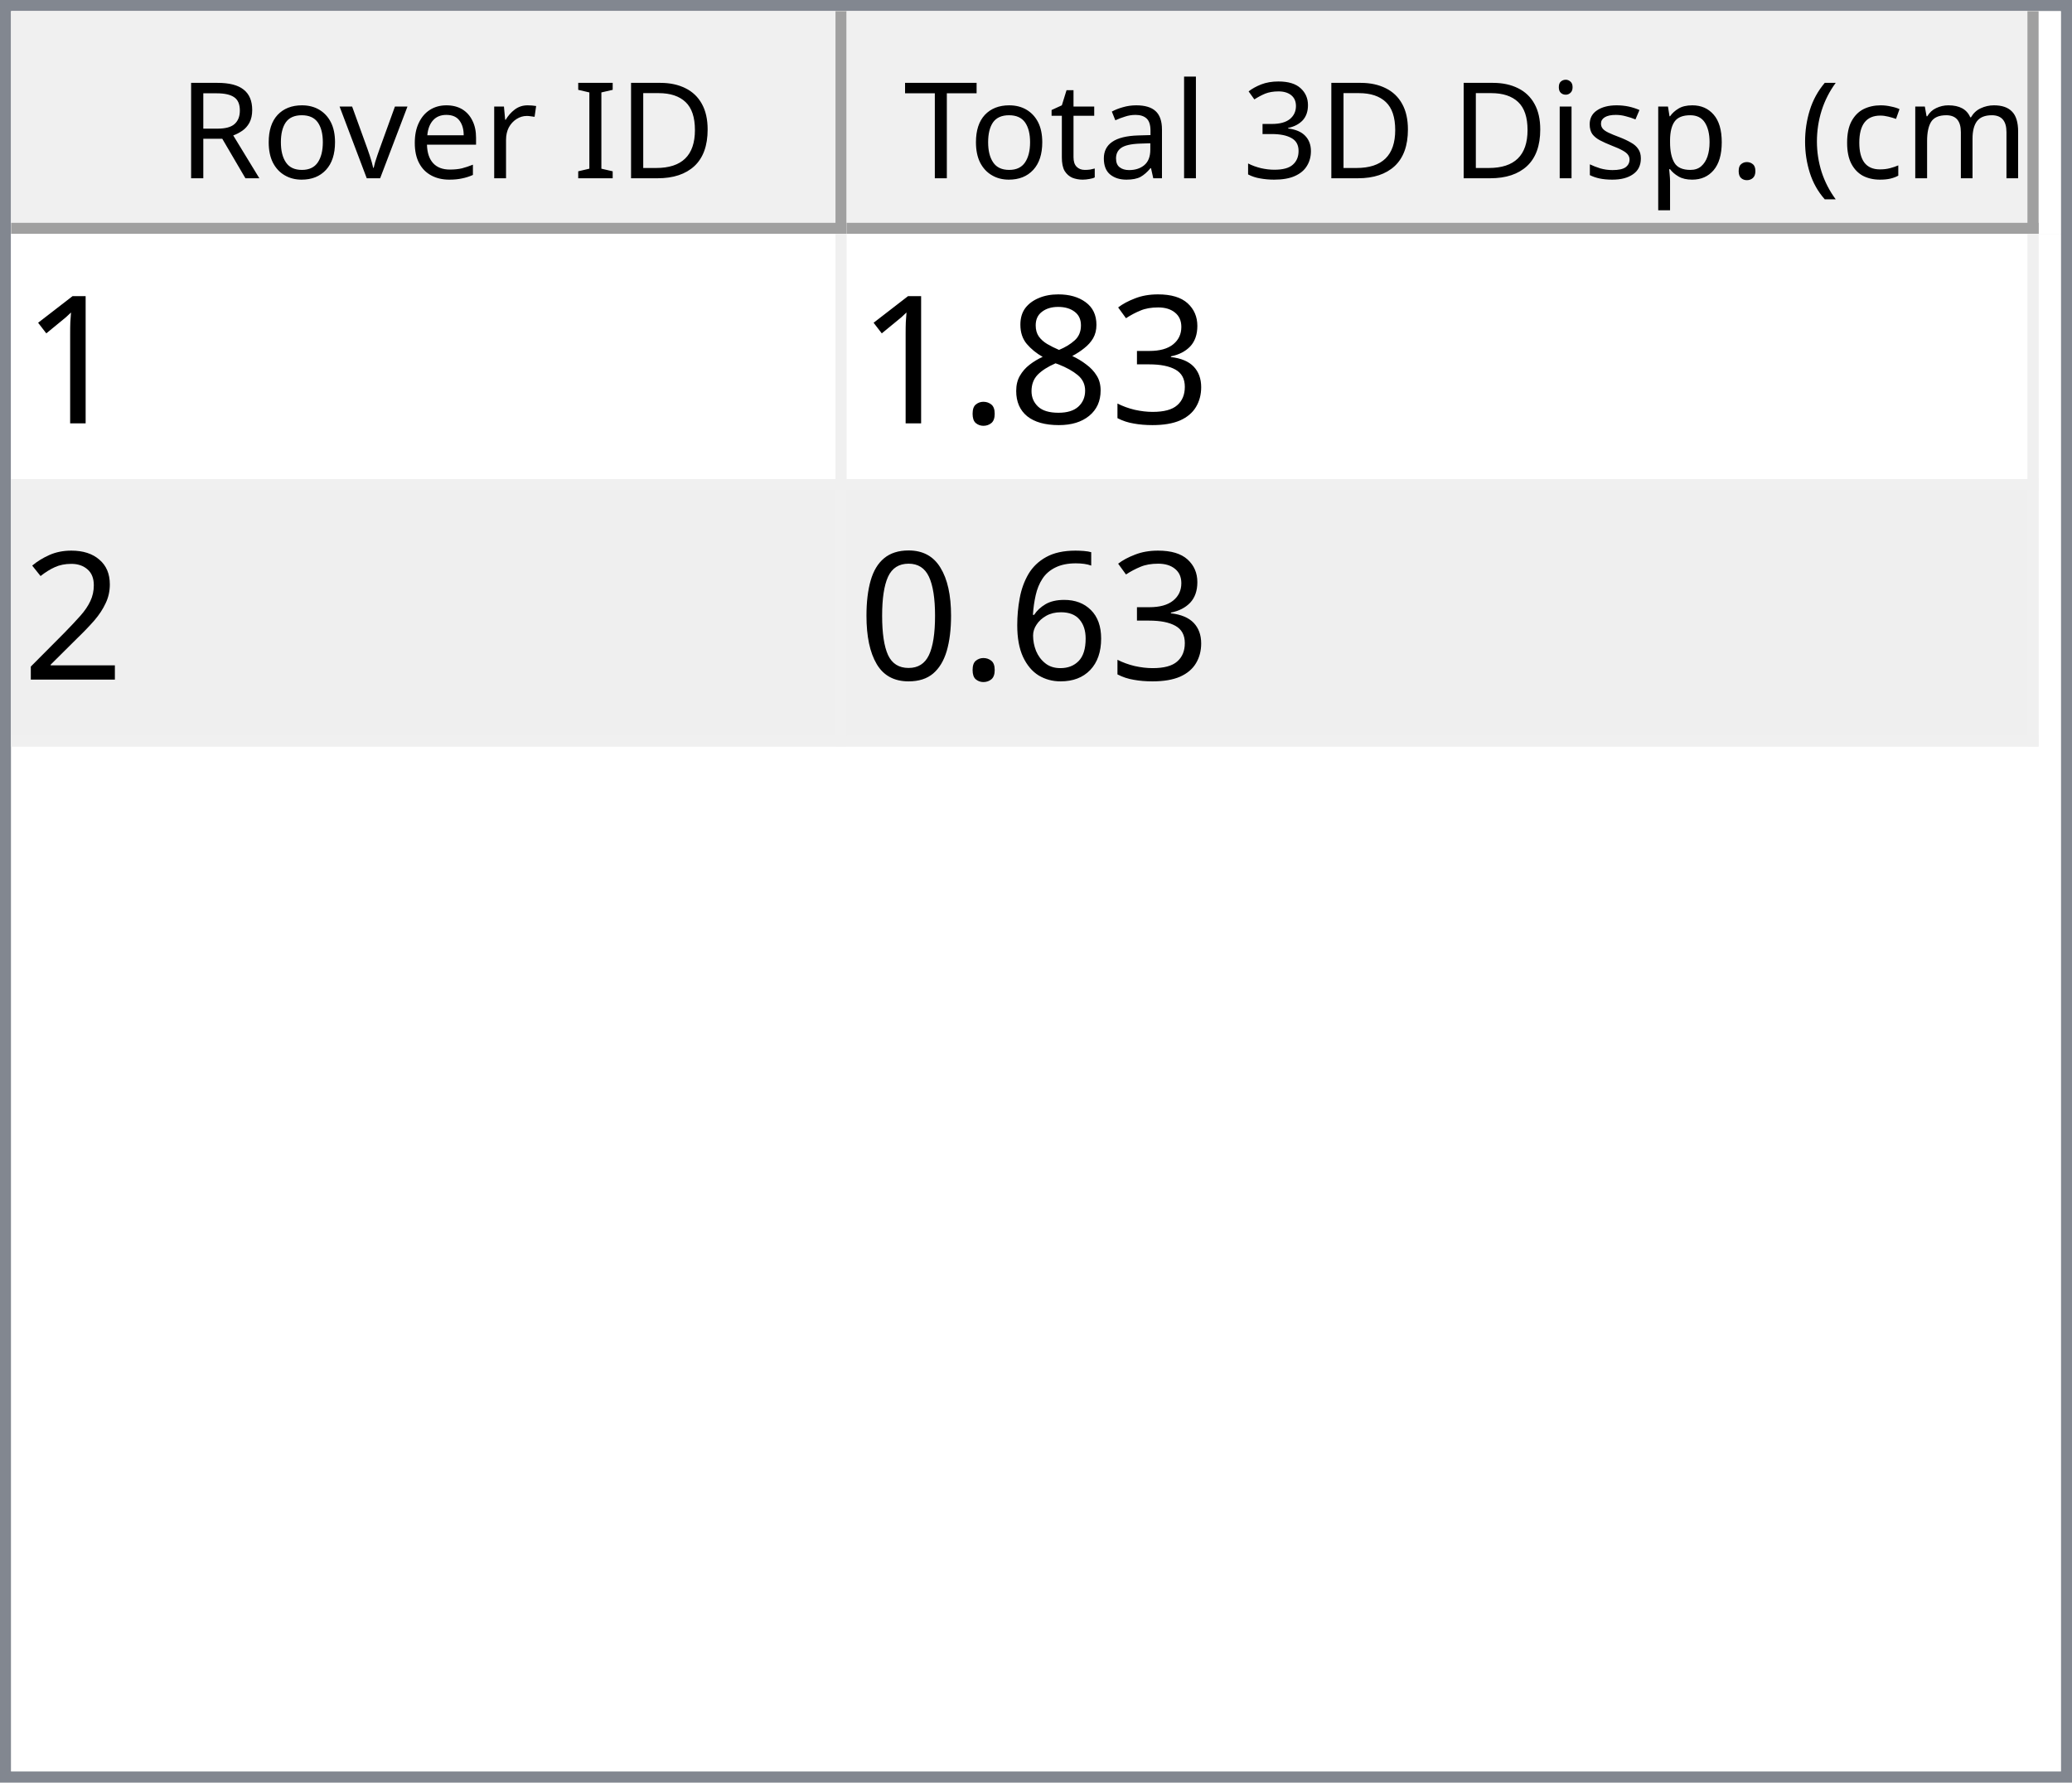
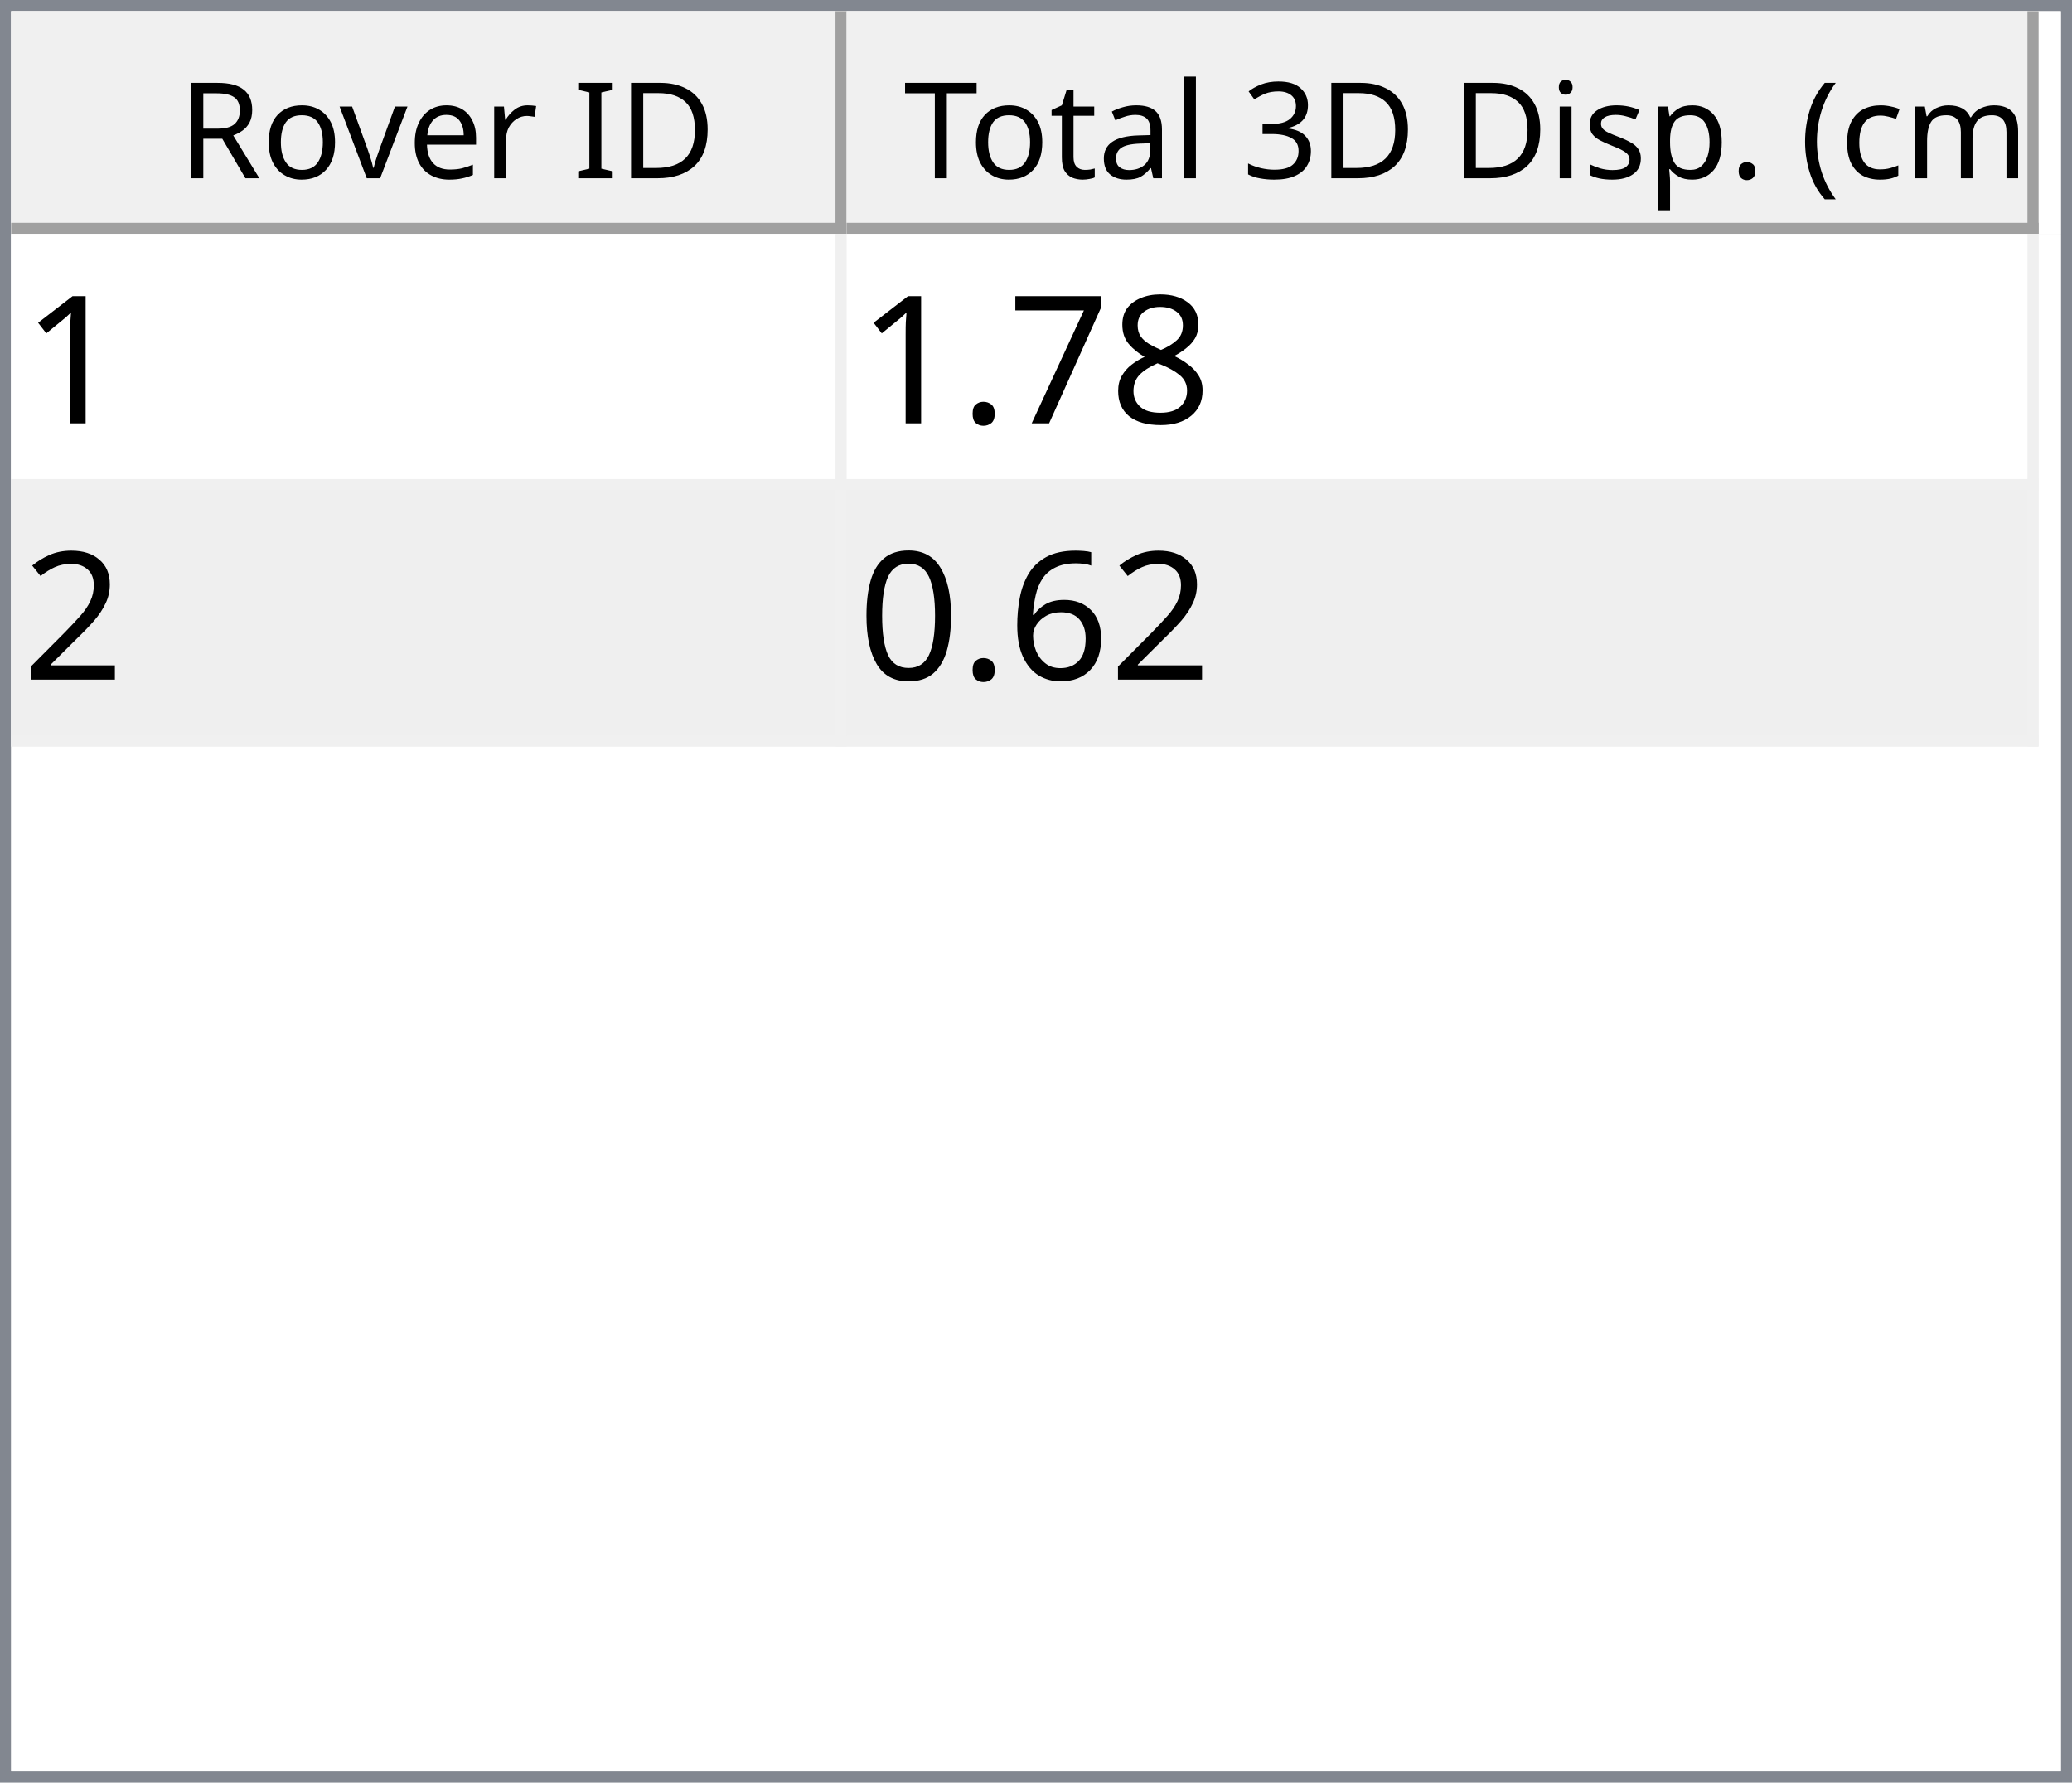
<svg xmlns="http://www.w3.org/2000/svg" style="fill-opacity:1; color-rendering:auto; color-interpolation:auto; text-rendering:auto; stroke:black; stroke-linecap:square; stroke-miterlimit:10; shape-rendering:auto; stroke-opacity:1; fill:black; stroke-dasharray:none; font-weight:normal; stroke-width:1; font-family:'Dialog'; font-style:normal; stroke-linejoin:miter; font-size:12px; stroke-dashoffset:0; image-rendering:auto;" width="186" height="160">
  <defs id="genericDefs" />
  <g>
    <defs id="defs1">
      <clipPath clipPathUnits="userSpaceOnUse" id="clipPath1">
        <path d="M0 0 L186 0 L186 160 L0 160 L0 0 Z" />
      </clipPath>
      <clipPath clipPathUnits="userSpaceOnUse" id="clipPath2">
        <path d="M0 0 L0 160 L186 160 L186 0 Z" />
      </clipPath>
      <clipPath clipPathUnits="userSpaceOnUse" id="clipPath3">
        <path d="M0 0 L0 20 L184 20 L184 0 Z" />
      </clipPath>
      <clipPath clipPathUnits="userSpaceOnUse" id="clipPath4">
        <path d="M0 0 L0 20 L75 20 L75 0 Z" />
      </clipPath>
      <clipPath clipPathUnits="userSpaceOnUse" id="clipPath5">
        <path d="M1 1 L1 19 L74 19 L74 1 Z" />
      </clipPath>
      <clipPath clipPathUnits="userSpaceOnUse" id="clipPath6">
        <path d="M0 0 L0 18 L73 18 L73 0 Z" />
      </clipPath>
      <clipPath clipPathUnits="userSpaceOnUse" id="clipPath7">
        <path d="M-0.5 -0.5 L-0.5 19.5 L74.5 19.5 L74.5 -0.5 Z" />
      </clipPath>
      <clipPath clipPathUnits="userSpaceOnUse" id="clipPath8">
        <path d="M0 0 L0 20 L107 20 L107 0 Z" />
      </clipPath>
      <clipPath clipPathUnits="userSpaceOnUse" id="clipPath9">
        <path d="M1 1 L1 19 L106 19 L106 1 Z" />
      </clipPath>
      <clipPath clipPathUnits="userSpaceOnUse" id="clipPath10">
        <path d="M0 0 L0 18 L105 18 L105 0 Z" />
      </clipPath>
      <clipPath clipPathUnits="userSpaceOnUse" id="clipPath11">
        <path d="M-0.5 -0.5 L-0.5 19.5 L106.5 19.5 L106.5 -0.5 Z" />
      </clipPath>
      <clipPath clipPathUnits="userSpaceOnUse" id="clipPath12">
        <path d="M0 0 L0 138 L184 138 L184 0 Z" />
      </clipPath>
      <clipPath clipPathUnits="userSpaceOnUse" id="clipPath13">
        <path d="M0 0 L0 46 L182 46 L182 0 Z" />
      </clipPath>
      <clipPath clipPathUnits="userSpaceOnUse" id="clipPath14">
        <path d="M-0.5 -0.5 L-0.5 45.5 L181.5 45.5 L181.5 -0.5 Z" />
      </clipPath>
      <clipPath clipPathUnits="userSpaceOnUse" id="clipPath15">
        <path d="M0 0 L0 22 L74 22 L74 0 Z" />
      </clipPath>
      <clipPath clipPathUnits="userSpaceOnUse" id="clipPath16">
        <path d="M0 0 L0 22 L106 22 L106 0 Z" />
      </clipPath>
      <font horiz-adv-x="64.551" id="font1">
        <font-face ascent="107.91" descent="25.098" units-per-em="100" style="font-style:normal; font-family:Segoe UI; font-weight:normal;" />
        <missing-glyph horiz-adv-x="64.551" d="M8.109 0 L8.109 68.266 L56.453 68.266 L56.453 0 L8.109 0 ZM15.328 7.234 L49.219 7.234 L49.219 61.031 L15.328 61.031 L15.328 7.234 Z" />
        <glyph unicode="D" horiz-adv-x="70.117" d="M9.188 0 L9.188 70.016 L28.516 70.016 Q65.531 70.016 65.531 35.891 Q65.531 19.672 55.25 9.836 Q44.969 0 27.734 0 L9.188 0 ZM17.391 62.594 L17.391 7.422 L27.828 7.422 Q41.609 7.422 49.273 14.797 Q56.938 22.172 56.938 35.688 Q56.938 62.594 28.328 62.594 L17.391 62.594 Z" />
        <glyph unicode="I" horiz-adv-x="26.611" d="M17.391 0 L9.188 0 L9.188 70.016 L17.391 70.016 L17.391 0 Z" />
        <glyph unicode=" " horiz-adv-x="27.393" d="" />
        <glyph unicode="r" horiz-adv-x="34.766" d="M34.188 41.891 Q32.078 43.5 28.125 43.5 Q23 43.5 19.555 38.672 Q16.109 33.844 16.109 25.484 L16.109 0 L8.109 0 L8.109 50 L16.109 50 L16.109 39.703 L16.312 39.703 Q18.016 44.969 21.531 47.922 Q25.047 50.875 29.391 50.875 Q32.516 50.875 34.188 50.203 L34.188 41.891 Z" />
        <glyph unicode="e" horiz-adv-x="52.295" d="M48.297 23 L12.984 23 Q13.188 14.656 17.484 10.109 Q21.781 5.562 29.297 5.562 Q37.75 5.562 44.828 11.141 L44.828 3.609 Q38.234 -1.172 27.391 -1.172 Q16.797 -1.172 10.742 5.641 Q4.688 12.453 4.688 24.812 Q4.688 36.469 11.305 43.82 Q17.922 51.172 27.734 51.172 Q37.547 51.172 42.922 44.828 Q48.297 38.484 48.297 27.203 L48.297 23 ZM40.094 29.781 Q40.047 36.719 36.75 40.578 Q33.453 44.438 27.594 44.438 Q21.922 44.438 17.969 40.383 Q14.016 36.328 13.094 29.781 L40.094 29.781 Z" />
        <glyph unicode="v" horiz-adv-x="47.9" d="M47.406 50 L27.484 0 L19.625 0 L0.688 50 L9.469 50 L22.172 13.672 Q23.578 9.672 23.922 6.688 L24.125 6.688 Q24.609 10.453 25.688 13.484 L38.969 50 L47.406 50 Z" />
        <glyph unicode="o" horiz-adv-x="58.594" d="M29 -1.172 Q17.922 -1.172 11.305 5.836 Q4.688 12.844 4.688 24.422 Q4.688 37.016 11.57 44.094 Q18.453 51.172 30.172 51.172 Q41.359 51.172 47.633 44.289 Q53.906 37.406 53.906 25.203 Q53.906 13.234 47.141 6.031 Q40.375 -1.172 29 -1.172 ZM29.594 44.438 Q21.875 44.438 17.383 39.188 Q12.891 33.938 12.891 24.703 Q12.891 15.828 17.43 10.695 Q21.969 5.562 29.594 5.562 Q37.359 5.562 41.531 10.594 Q45.703 15.625 45.703 24.906 Q45.703 34.281 41.531 39.359 Q37.359 44.438 29.594 44.438 Z" />
        <glyph unicode="R" horiz-adv-x="59.814" d="M59.375 0 L49.609 0 L37.891 19.625 Q36.281 22.359 34.766 24.289 Q33.25 26.219 31.664 27.438 Q30.078 28.656 28.25 29.219 Q26.422 29.781 24.125 29.781 L17.391 29.781 L17.391 0 L9.188 0 L9.188 70.016 L30.078 70.016 Q34.672 70.016 38.555 68.867 Q42.438 67.719 45.289 65.375 Q48.141 63.031 49.758 59.547 Q51.375 56.062 51.375 51.375 Q51.375 47.703 50.273 44.656 Q49.172 41.609 47.148 39.211 Q45.125 36.812 42.266 35.133 Q39.406 33.453 35.844 32.516 L35.844 32.328 Q37.594 31.547 38.891 30.547 Q40.188 29.547 41.359 28.18 Q42.531 26.812 43.68 25.078 Q44.828 23.344 46.234 21.047 L59.375 0 ZM17.391 62.594 L17.391 37.203 L28.516 37.203 Q31.594 37.203 34.203 38.133 Q36.812 39.062 38.719 40.797 Q40.625 42.531 41.703 45.047 Q42.781 47.562 42.781 50.688 Q42.781 56.297 39.141 59.445 Q35.5 62.594 28.609 62.594 L17.391 62.594 Z" />
        <glyph unicode=")" horiz-adv-x="30.176" d="M8.297 -15.922 L1.172 -15.922 Q16.406 2.344 16.406 26.812 Q16.406 51.469 1.078 70.016 L8.297 70.016 Q23.531 52.156 23.531 26.703 Q23.531 1.375 8.297 -15.922 Z" />
        <glyph unicode="m" horiz-adv-x="86.133" d="M79.109 0 L71.094 0 L71.094 28.719 Q71.094 37.016 68.531 40.727 Q65.969 44.438 59.906 44.438 Q54.781 44.438 51.195 39.75 Q47.609 35.062 47.609 28.516 L47.609 0 L39.594 0 L39.594 29.688 Q39.594 44.438 28.219 44.438 Q22.953 44.438 19.531 40.016 Q16.109 35.594 16.109 28.516 L16.109 0 L8.109 0 L8.109 50 L16.109 50 L16.109 42.094 L16.312 42.094 Q21.625 51.172 31.844 51.172 Q36.969 51.172 40.773 48.312 Q44.578 45.453 46 40.828 Q51.562 51.172 62.594 51.172 Q79.109 51.172 79.109 30.812 L79.109 0 Z" />
        <glyph unicode="c" horiz-adv-x="46.191" d="M42.188 2.297 Q36.422 -1.172 28.516 -1.172 Q17.828 -1.172 11.258 5.789 Q4.688 12.75 4.688 23.828 Q4.688 36.188 11.766 43.68 Q18.844 51.172 30.672 51.172 Q37.25 51.172 42.281 48.734 L42.281 40.531 Q36.719 44.438 30.375 44.438 Q22.703 44.438 17.797 38.945 Q12.891 33.453 12.891 24.516 Q12.891 15.719 17.508 10.641 Q22.125 5.562 29.891 5.562 Q36.422 5.562 42.188 9.906 L42.188 2.297 Z" />
        <glyph unicode="(" horiz-adv-x="30.176" d="M29.109 -15.922 L21.969 -15.922 Q6.844 1.375 6.844 26.703 Q6.844 52.156 21.969 70.016 L29.203 70.016 Q13.875 51.469 13.875 26.812 Q13.875 2.344 29.109 -15.922 Z" />
        <glyph unicode="." horiz-adv-x="21.68" d="M10.891 -1.078 Q8.641 -1.078 7.055 0.539 Q5.469 2.156 5.469 4.391 Q5.469 6.641 7.055 8.273 Q8.641 9.906 10.891 9.906 Q13.188 9.906 14.797 8.273 Q16.406 6.641 16.406 4.391 Q16.406 2.156 14.797 0.539 Q13.188 -1.078 10.891 -1.078 Z" />
        <glyph unicode="p" horiz-adv-x="58.789" d="M16.312 7.234 L16.109 7.234 L16.109 -23 L8.109 -23 L8.109 50 L16.109 50 L16.109 41.219 L16.312 41.219 Q22.219 51.172 33.594 51.172 Q43.266 51.172 48.688 44.461 Q54.109 37.75 54.109 26.469 Q54.109 13.922 48 6.375 Q41.891 -1.172 31.297 -1.172 Q21.578 -1.172 16.312 7.234 ZM16.109 27.391 L16.109 20.406 Q16.109 14.203 20.141 9.883 Q24.172 5.562 30.375 5.562 Q37.641 5.562 41.773 11.133 Q45.906 16.703 45.906 26.609 Q45.906 34.969 42.047 39.703 Q38.188 44.438 31.594 44.438 Q24.609 44.438 20.359 39.578 Q16.109 34.719 16.109 27.391 Z" />
        <glyph unicode="s" horiz-adv-x="42.432" d="M5.078 1.812 L5.078 10.406 Q11.625 5.562 19.484 5.562 Q30.031 5.562 30.031 12.594 Q30.031 14.594 29.125 15.992 Q28.219 17.391 26.68 18.461 Q25.141 19.531 23.07 20.383 Q21 21.234 18.609 22.172 Q15.281 23.484 12.766 24.828 Q10.25 26.172 8.57 27.859 Q6.891 29.547 6.031 31.695 Q5.172 33.844 5.172 36.719 Q5.172 40.234 6.789 42.945 Q8.406 45.656 11.086 47.484 Q13.766 49.312 17.211 50.242 Q20.656 51.172 24.312 51.172 Q30.812 51.172 35.938 48.922 L35.938 40.828 Q30.422 44.438 23.25 44.438 Q21 44.438 19.195 43.922 Q17.391 43.406 16.094 42.477 Q14.797 41.547 14.086 40.258 Q13.375 38.969 13.375 37.406 Q13.375 35.453 14.086 34.133 Q14.797 32.812 16.164 31.789 Q17.531 30.766 19.484 29.938 Q21.438 29.109 23.922 28.125 Q27.25 26.859 29.883 25.516 Q32.516 24.172 34.375 22.484 Q36.234 20.797 37.234 18.602 Q38.234 16.406 38.234 13.375 Q38.234 9.672 36.602 6.938 Q34.969 4.203 32.234 2.398 Q29.5 0.594 25.93 -0.289 Q22.359 -1.172 18.453 -1.172 Q10.75 -1.172 5.078 1.812 Z" />
        <glyph unicode="i" horiz-adv-x="24.219" d="M12.203 62.703 Q10.062 62.703 8.547 64.164 Q7.031 65.625 7.031 67.875 Q7.031 70.125 8.547 71.609 Q10.062 73.094 12.203 73.094 Q14.406 73.094 15.945 71.609 Q17.484 70.125 17.484 67.875 Q17.484 65.719 15.945 64.211 Q14.406 62.703 12.203 62.703 ZM16.109 0 L8.109 0 L8.109 50 L16.109 50 L16.109 0 Z" />
        <glyph unicode="3" horiz-adv-x="53.906" d="M46.531 19.828 Q46.531 15.094 44.75 11.211 Q42.969 7.328 39.719 4.57 Q36.469 1.812 31.93 0.297 Q27.391 -1.219 21.922 -1.219 Q11.922 -1.219 6 2.594 L6 11.188 Q13.094 5.609 22.219 5.609 Q25.875 5.609 28.828 6.539 Q31.781 7.469 33.906 9.227 Q36.031 10.984 37.18 13.477 Q38.328 15.969 38.328 19.094 Q38.328 32.812 18.797 32.812 L12.984 32.812 L12.984 39.594 L18.5 39.594 Q35.797 39.594 35.797 52.484 Q35.797 64.406 22.609 64.406 Q15.188 64.406 8.688 59.422 L8.688 67.188 Q15.375 71.188 24.609 71.188 Q29 71.188 32.57 69.969 Q36.141 68.75 38.68 66.555 Q41.219 64.359 42.609 61.281 Q44 58.203 44 54.5 Q44 40.672 30.031 36.719 L30.031 36.531 Q33.594 36.141 36.625 34.797 Q39.656 33.453 41.852 31.305 Q44.047 29.156 45.289 26.25 Q46.531 23.344 46.531 19.828 Z" />
        <glyph unicode="l" horiz-adv-x="24.219" d="M16.109 0 L8.109 0 L8.109 74.031 L16.109 74.031 L16.109 0 Z" />
        <glyph unicode="a" horiz-adv-x="50.879" d="M43.891 0 L35.891 0 L35.891 7.812 L35.688 7.812 Q30.469 -1.172 20.312 -1.172 Q12.844 -1.172 8.617 2.781 Q4.391 6.734 4.391 13.281 Q4.391 27.297 20.906 29.594 L35.891 31.688 Q35.891 44.438 25.594 44.438 Q16.547 44.438 9.281 38.281 L9.281 46.484 Q16.656 51.172 26.266 51.172 Q43.891 51.172 43.891 32.516 L43.891 0 ZM35.891 25.297 L23.828 23.641 Q18.266 22.859 15.43 20.875 Q12.594 18.891 12.594 13.875 Q12.594 10.203 15.211 7.883 Q17.828 5.562 22.172 5.562 Q28.125 5.562 32.008 9.742 Q35.891 13.922 35.891 20.312 L35.891 25.297 Z" />
        <glyph unicode="t" horiz-adv-x="33.887" d="M31.297 0.484 Q28.469 -1.078 23.828 -1.078 Q10.688 -1.078 10.688 13.578 L10.688 43.172 L2.094 43.172 L2.094 50 L10.688 50 L10.688 62.203 L18.703 64.797 L18.703 50 L31.297 50 L31.297 43.172 L18.703 43.172 L18.703 14.984 Q18.703 9.969 20.414 7.82 Q22.125 5.672 26.078 5.672 Q29.109 5.672 31.297 7.328 L31.297 0.484 Z" />
        <glyph unicode="T" horiz-adv-x="52.393" d="M50.594 62.594 L30.375 62.594 L30.375 0 L22.172 0 L22.172 62.594 L2 62.594 L2 70.016 L50.594 70.016 L50.594 62.594 Z" />
      </font>
      <font horiz-adv-x="75.0" id="font2">
        <font-face ascent="100.537" descent="21.973" units-per-em="100" style="font-style:normal; font-family:sans-serif; font-weight:normal;" />
        <missing-glyph horiz-adv-x="75.0" d="M12.5 0 L12.5 62.5 L62.5 62.5 L62.5 0 L12.5 0 ZM14.062 1.562 L60.938 1.562 L60.938 60.938 L14.062 60.938 L14.062 1.562 Z" />
        <glyph unicode="1" horiz-adv-x="55.615" d="M37.25 0 L28.469 0 L28.469 56 Q25.297 52.984 20.141 49.953 Q14.984 46.922 10.891 45.406 L10.891 53.906 Q18.266 57.375 23.781 62.305 Q29.297 67.234 31.594 71.875 L37.25 71.875 L37.25 0 Z" />
-         <glyph unicode="3" horiz-adv-x="55.615" d="M4.203 18.891 L12.984 20.062 Q14.5 12.594 18.141 9.297 Q21.781 6 27 6 Q33.203 6 37.477 10.297 Q41.75 14.594 41.75 20.953 Q41.75 27 37.797 30.93 Q33.844 34.859 27.734 34.859 Q25.25 34.859 21.531 33.891 L22.516 41.609 Q23.391 41.5 23.922 41.5 Q29.547 41.5 34.039 44.43 Q38.531 47.359 38.531 53.469 Q38.531 58.297 35.258 61.477 Q31.984 64.656 26.812 64.656 Q21.688 64.656 18.266 61.43 Q14.844 58.203 13.875 51.766 L5.078 53.328 Q6.688 62.156 12.398 67.016 Q18.109 71.875 26.609 71.875 Q32.469 71.875 37.398 69.359 Q42.328 66.844 44.945 62.5 Q47.562 58.156 47.562 53.266 Q47.562 48.641 45.07 44.828 Q42.578 41.016 37.703 38.766 Q44.047 37.312 47.562 32.695 Q51.078 28.078 51.078 21.141 Q51.078 11.766 44.242 5.25 Q37.406 -1.266 26.953 -1.266 Q17.531 -1.266 11.305 4.352 Q5.078 9.969 4.203 18.891 Z" />
        <glyph unicode="8" horiz-adv-x="55.615" d="M17.672 38.812 Q12.203 40.828 9.57 44.539 Q6.938 48.25 6.938 53.422 Q6.938 61.234 12.555 66.555 Q18.172 71.875 27.484 71.875 Q36.859 71.875 42.578 66.43 Q48.297 60.984 48.297 53.172 Q48.297 48.188 45.68 44.508 Q43.062 40.828 37.75 38.812 Q44.344 36.672 47.781 31.883 Q51.219 27.094 51.219 20.453 Q51.219 11.281 44.727 5.031 Q38.234 -1.219 27.641 -1.219 Q17.047 -1.219 10.547 5.055 Q4.047 11.328 4.047 20.703 Q4.047 27.688 7.594 32.398 Q11.141 37.109 17.672 38.812 ZM15.922 53.719 Q15.922 48.641 19.195 45.414 Q22.469 42.188 27.688 42.188 Q32.766 42.188 36.016 45.383 Q39.266 48.578 39.266 53.219 Q39.266 58.062 35.914 61.359 Q32.562 64.656 27.594 64.656 Q22.562 64.656 19.242 61.43 Q15.922 58.203 15.922 53.719 ZM13.094 20.656 Q13.094 16.891 14.875 13.375 Q16.656 9.859 20.172 7.93 Q23.688 6 27.734 6 Q34.031 6 38.133 10.055 Q42.234 14.109 42.234 20.359 Q42.234 26.703 38.016 30.859 Q33.797 35.016 27.438 35.016 Q21.234 35.016 17.164 30.914 Q13.094 26.812 13.094 20.656 Z" />
+         <glyph unicode="7" horiz-adv-x="55.615" d="M4.734 62.203 L4.734 70.656 L51.078 70.656 L51.078 63.812 Q44.234 56.547 37.523 44.484 Q30.812 32.422 27.156 19.672 Q24.516 10.688 23.781 0 L14.75 0 Q14.891 8.453 18.062 20.414 Q21.234 32.375 27.172 43.484 Q33.109 54.594 39.797 62.203 L4.734 62.203 Z" />
        <glyph unicode="." horiz-adv-x="27.783" d="M9.078 0 L9.078 10.016 L19.094 10.016 L19.094 0 L9.078 0 Z" />
        <glyph unicode="2" horiz-adv-x="55.615" d="M50.344 8.453 L50.344 0 L3.031 0 Q2.938 3.172 4.047 6.109 Q5.859 10.938 9.836 15.625 Q13.812 20.312 21.344 26.469 Q33.016 36.031 37.117 41.625 Q41.219 47.219 41.219 52.203 Q41.219 57.422 37.477 61.008 Q33.734 64.594 27.734 64.594 Q21.391 64.594 17.578 60.789 Q13.766 56.984 13.719 50.25 L4.688 51.172 Q5.609 61.281 11.664 66.578 Q17.719 71.875 27.938 71.875 Q38.234 71.875 44.242 66.164 Q50.25 60.453 50.25 52 Q50.25 47.703 48.492 43.555 Q46.734 39.406 42.656 34.812 Q38.578 30.219 29.109 22.219 Q21.188 15.578 18.945 13.211 Q16.703 10.844 15.234 8.453 L50.344 8.453 Z" />
        <glyph unicode="6" horiz-adv-x="55.615" d="M49.75 54.047 L41.016 53.375 Q39.844 58.547 37.703 60.891 Q34.125 64.656 28.906 64.656 Q24.703 64.656 21.531 62.312 Q17.391 59.281 14.992 53.469 Q12.594 47.656 12.5 36.922 Q15.672 41.75 20.266 44.094 Q24.859 46.438 29.891 46.438 Q38.672 46.438 44.852 39.969 Q51.031 33.5 51.031 23.25 Q51.031 16.5 48.125 10.719 Q45.219 4.938 40.141 1.859 Q35.062 -1.219 28.609 -1.219 Q17.625 -1.219 10.695 6.859 Q3.766 14.938 3.766 33.5 Q3.766 54.25 11.422 63.672 Q18.109 71.875 29.438 71.875 Q37.891 71.875 43.289 67.141 Q48.688 62.406 49.75 54.047 ZM13.875 23.188 Q13.875 18.656 15.797 14.508 Q17.719 10.359 21.188 8.18 Q24.656 6 28.469 6 Q34.031 6 38.039 10.492 Q42.047 14.984 42.047 22.703 Q42.047 30.125 38.086 34.398 Q34.125 38.672 28.125 38.672 Q22.172 38.672 18.023 34.398 Q13.875 30.125 13.875 23.188 Z" />
        <glyph unicode="0" horiz-adv-x="55.615" d="M4.156 35.297 Q4.156 48 6.766 55.742 Q9.375 63.484 14.523 67.68 Q19.672 71.875 27.484 71.875 Q33.25 71.875 37.594 69.555 Q41.938 67.234 44.773 62.867 Q47.609 58.5 49.219 52.227 Q50.828 45.953 50.828 35.297 Q50.828 22.703 48.242 14.969 Q45.656 7.234 40.508 3.008 Q35.359 -1.219 27.484 -1.219 Q17.141 -1.219 11.234 6.203 Q4.156 15.141 4.156 35.297 ZM13.188 35.297 Q13.188 17.672 17.312 11.836 Q21.438 6 27.484 6 Q33.547 6 37.672 11.859 Q41.797 17.719 41.797 35.297 Q41.797 52.984 37.672 58.789 Q33.547 64.594 27.391 64.594 Q21.344 64.594 17.719 59.469 Q13.188 52.938 13.188 35.297 Z" />
      </font>
    </defs>
    <g style="fill:white; stroke:white;">
      <rect x="0" y="0" width="186" style="clip-path:url(#clipPath1); stroke:none;" height="160" />
    </g>
    <g style="fill:white; text-rendering:optimizeSpeed; color-rendering:optimizeSpeed; image-rendering:optimizeSpeed; shape-rendering:crispEdges; stroke:white; color-interpolation:sRGB;">
      <rect x="0" width="186" height="160" y="0" style="stroke:none;" />
      <path style="stroke:none;" d="M0 160 L186 160 L186 0 L0 0 Z" />
    </g>
    <g style="fill:rgb(240,240,240); font-family:'Segoe UI'; stroke:rgb(240,240,240);">
      <rect x="0" y="0" width="186" style="clip-path:url(#clipPath2); stroke:none;" height="160" />
    </g>
    <g style="fill:rgb(130,135,144); font-family:'Segoe UI'; stroke:rgb(130,135,144);">
      <path d="M0 0 L186 0 L186 160 L0 160 L0 0 ZM1 1 L185 1 L185 159 L1 159 L1 1 Z" style="fill-rule:evenodd; clip-path:url(#clipPath2); stroke:none;" />
    </g>
    <g style="fill:white; font-family:'Segoe UI'; stroke:white;" transform="translate(1,1)">
      <rect x="0" y="0" width="184" style="clip-path:url(#clipPath3); stroke:none;" height="20" />
    </g>
    <g style="fill:rgb(240,240,240); font-family:'Segoe UI'; stroke:rgb(240,240,240);" transform="translate(1,1)">
      <rect x="0" y="0" width="75" style="clip-path:url(#clipPath4); stroke:none;" height="20" />
    </g>
    <g style="font-family:'Segoe UI';" transform="translate(2,2)">
      <text x="14" xml:space="preserve" y="14" style="clip-path:url(#clipPath6); stroke:none;">Rover ID</text>
    </g>
    <g style="fill:rgb(160,160,160); font-family:'Segoe UI'; stroke:rgb(160,160,160); stroke-linejoin:bevel;" transform="translate(1.5,1.5)">
      <line x1="74" x2="74" y1="0" style="fill:none; clip-path:url(#clipPath7);" y2="19" />
    </g>
    <g style="fill:rgb(160,160,160); font-family:'Segoe UI'; stroke:rgb(160,160,160); stroke-linejoin:bevel;" transform="matrix(1,0,0,1,1,1) translate(0.5,0.5)">
      <line x1="0" x2="74" y1="19" style="fill:none; clip-path:url(#clipPath7);" y2="19" />
    </g>
    <g style="fill:rgb(240,240,240); font-family:'Segoe UI'; stroke:rgb(240,240,240);" transform="translate(76,1)">
      <rect x="0" y="0" width="107" style="clip-path:url(#clipPath8); stroke:none;" height="20" />
    </g>
    <g style="font-family:'Segoe UI';" transform="translate(77,2)">
      <text x="1" xml:space="preserve" y="14" style="clip-path:url(#clipPath10); stroke:none;"> Total 3D Disp. (cm)</text>
    </g>
    <g style="fill:rgb(160,160,160); font-family:'Segoe UI'; stroke:rgb(160,160,160); stroke-linejoin:bevel;" transform="translate(76.5,1.5)">
      <line x1="106" x2="106" y1="0" style="fill:none; clip-path:url(#clipPath11);" y2="19" />
    </g>
    <g style="fill:rgb(160,160,160); font-family:'Segoe UI'; stroke:rgb(160,160,160); stroke-linejoin:bevel;" transform="matrix(1,0,0,1,76,1) translate(0.5,0.5)">
      <line x1="0" x2="106" y1="19" style="fill:none; clip-path:url(#clipPath11);" y2="19" />
    </g>
    <g style="fill:white; font-family:'Segoe UI'; stroke:white;" transform="translate(1,21)">
      <rect x="0" y="0" width="184" style="clip-path:url(#clipPath12); stroke:none;" height="138" />
    </g>
    <g style="fill:rgb(240,240,240); font-size:16px; font-family:sans-serif; stroke:rgb(240,240,240);" transform="translate(1,21)">
      <rect x="0" y="0" width="182" style="clip-path:url(#clipPath13); stroke:none;" height="46" />
      <line transform="translate(0.5,0.5)" x1="0" x2="181" y1="22" style="clip-path:url(#clipPath14); fill:none; stroke-linejoin:bevel;" y2="22" />
    </g>
    <g transform="matrix(1,0,0,1,1,21) translate(0.5,0.5)" style="fill:rgb(240,240,240); font-size:16px; font-family:sans-serif; stroke:rgb(240,240,240); stroke-linejoin:bevel;">
      <line x1="0" x2="181" y1="45" style="fill:none; clip-path:url(#clipPath14);" y2="45" />
    </g>
    <g transform="matrix(1,0,0,1,1,21) translate(0.5,0.5)" style="fill:rgb(240,240,240); font-size:16px; font-family:sans-serif; stroke:rgb(240,240,240); stroke-linejoin:bevel;">
      <line x1="74" x2="74" y1="0" style="fill:none; clip-path:url(#clipPath14);" y2="45" />
    </g>
    <g transform="matrix(1,0,0,1,1,21) translate(0.5,0.5)" style="fill:rgb(240,240,240); font-size:16px; font-family:sans-serif; stroke:rgb(240,240,240); stroke-linejoin:bevel;">
      <line x1="181" x2="181" y1="0" style="fill:none; clip-path:url(#clipPath14);" y2="45" />
    </g>
    <g style="fill:white; font-size:16px; font-family:sans-serif; stroke:white;" transform="matrix(1,0,0,1,1,21)">
      <rect x="0" y="0" width="74" style="clip-path:url(#clipPath15); stroke:none;" height="22" />
      <text x="1" y="17" style="fill:black; clip-path:url(#clipPath15); stroke:none;" xml:space="preserve">1</text>
    </g>
    <g style="fill:white; font-size:16px; font-family:sans-serif; stroke:white;" transform="matrix(1,0,0,1,1,21) translate(75,0)">
      <rect x="0" y="0" width="106" style="clip-path:url(#clipPath16); stroke:none;" height="22" />
-       <text x="1" y="17" style="fill:black; clip-path:url(#clipPath16); stroke:none;" xml:space="preserve">1.83</text>
+       <text x="1" y="17" style="fill:black; clip-path:url(#clipPath16); stroke:none;" xml:space="preserve">1.78</text>
    </g>
    <g style="fill:rgb(239,239,239); font-size:16px; font-family:sans-serif; stroke:rgb(239,239,239);" transform="matrix(1,0,0,1,1,21) translate(0,23)">
      <rect x="0" y="0" width="74" style="clip-path:url(#clipPath15); stroke:none;" height="22" />
      <text x="1" y="17" style="fill:black; clip-path:url(#clipPath15); stroke:none;" xml:space="preserve">2</text>
    </g>
    <g style="fill:rgb(239,239,239); font-size:16px; font-family:sans-serif; stroke:rgb(239,239,239);" transform="matrix(1,0,0,1,1,21) translate(75,23)">
      <rect x="0" y="0" width="106" style="clip-path:url(#clipPath16); stroke:none;" height="22" />
-       <text x="1" y="17" style="fill:black; clip-path:url(#clipPath16); stroke:none;" xml:space="preserve">0.63</text>
+       <text x="1" y="17" style="fill:black; clip-path:url(#clipPath16); stroke:none;" xml:space="preserve">0.62</text>
    </g>
  </g>
</svg>
